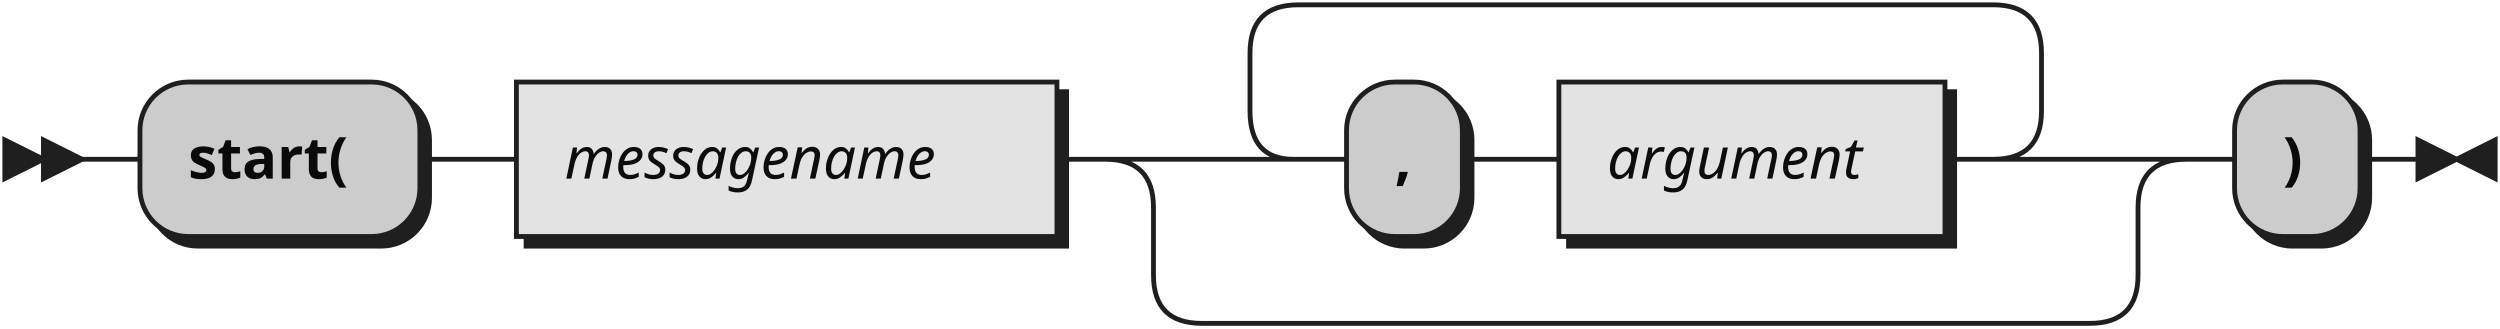
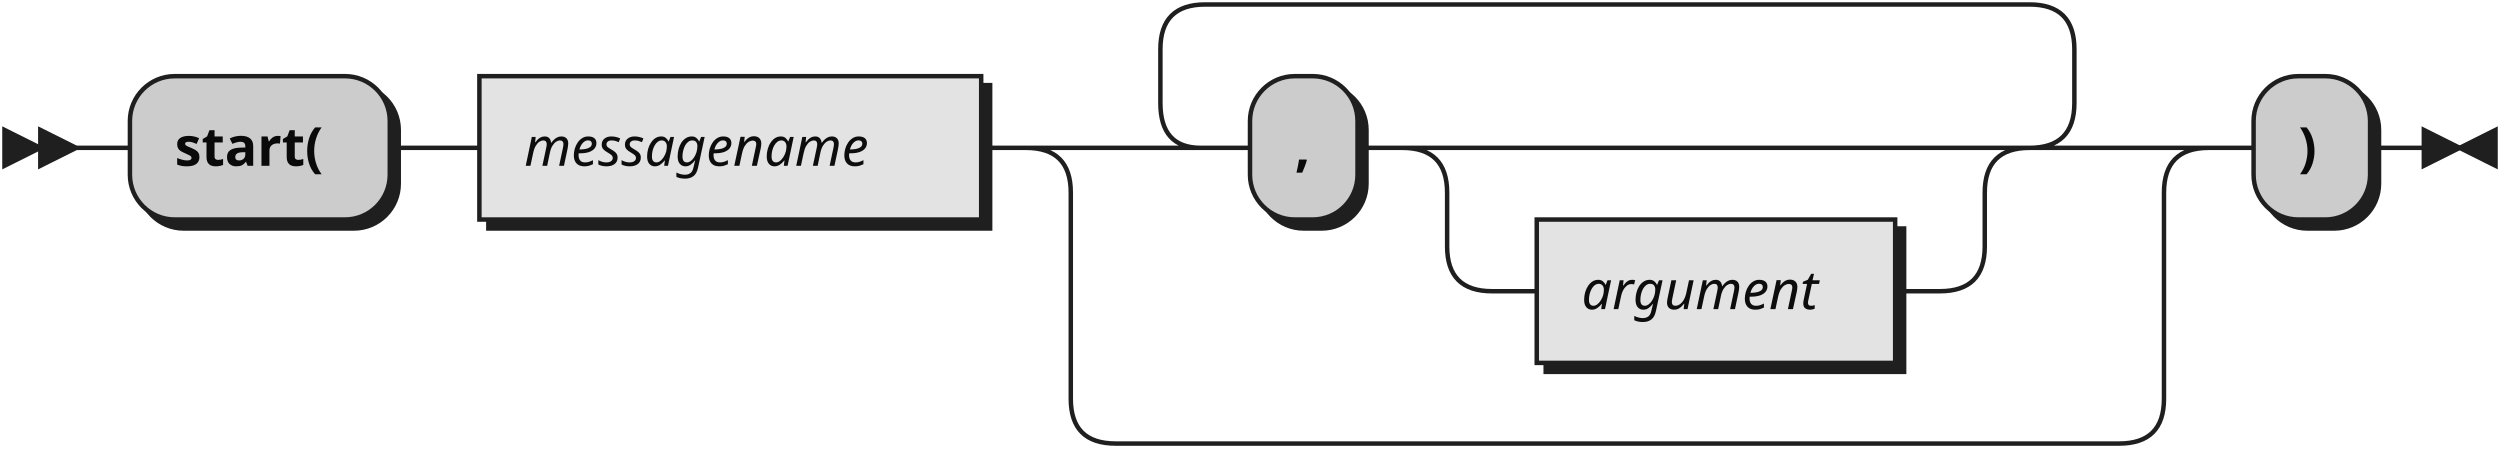
- <svg xmlns="http://www.w3.org/2000/svg" width="518" height="68">
+ <svg xmlns="http://www.w3.org/2000/svg" width="558" height="100">
  <defs>
    <style type="text/css">
               @namespace "http://www.w3.org/2000/svg";
               .line                 {fill: none; stroke: #1F1F1F;}
               .bold-line            {stroke: #0A0A0A; shape-rendering: crispEdges; stroke-width:
               2; }
               .thin-line            {stroke: #0F0F0F; shape-rendering: crispEdges}
               .filled               {fill: #1F1F1F; stroke: none;}
               text.terminal         {font-family: Verdana, Sans-serif;
               font-size: 12px;
               fill: #0A0A0A;
               font-weight: bold;
               }
               text.nonterminal      {font-family: Verdana, Sans-serif; font-style: italic;
               font-size: 12px;
               fill: #0D0D0D;
               }
               text.regexp           {font-family: Verdana, Sans-serif;
               font-size: 12px;
               fill: #0F0F0F;
               }
               rect, circle, polygon {fill: #1F1F1F; stroke: #1F1F1F;}
               rect.terminal         {fill: #CCCCCC; stroke: #1F1F1F;}
               rect.nonterminal      {fill: #E3E3E3; stroke: #1F1F1F;}
               rect.text             {fill: none; stroke: none;}    
               polygon.regexp        {fill: #EFEFEF; stroke: #1F1F1F;}
               
            </style>
  </defs>
  <polygon points="9 33 1 29 1 37" />
  <polygon points="17 33 9 29 9 37" />
  <rect x="31" y="19" width="58" height="32" rx="10" />
  <rect x="29" y="17" width="58" height="32" class="terminal" rx="10" />
  <text class="terminal" x="39" y="37">start(</text>
  <rect x="109" y="19" width="112" height="32" />
  <rect x="107" y="17" width="112" height="32" class="nonterminal" />
  <text class="nonterminal" x="117" y="37">messagename</text>
  <rect x="281" y="19" width="24" height="32" rx="10" />
  <rect x="279" y="17" width="24" height="32" class="terminal" rx="10" />
  <text class="terminal" x="289" y="37">,</text>
-   <rect x="325" y="19" width="80" height="32" />
-   <rect x="323" y="17" width="80" height="32" class="nonterminal" />
-   <text class="nonterminal" x="333" y="37">argument</text>
-   <rect x="465" y="19" width="26" height="32" rx="10" />
-   <rect x="463" y="17" width="26" height="32" class="terminal" rx="10" />
-   <text class="terminal" x="473" y="37">)</text>
-   <path class="line" d="m17 33 h2 m0 0 h10 m58 0 h10 m0 0 h10 m112 0 h10 m40 0 h10 m24 0 h10 m0 0 h10 m80 0 h10 m-164 0 l20 0 m-1 0 q-9 0 -9 -10 l0 -12 q0 -10 10 -10 m144 32 l20 0 m-20 0 q10 0 10 -10 l0 -12 q0 -10 -10 -10 m-144 0 h10 m0 0 h134 m-184 32 h20 m184 0 h20 m-224 0 q10 0 10 10 m204 0 q0 -10 10 -10 m-214 10 v14 m204 0 v-14 m-204 14 q0 10 10 10 m184 0 q10 0 10 -10 m-194 10 h10 m0 0 h174 m20 -34 h10 m26 0 h10 m3 0 h-3" />
-   <polygon points="509 33 517 29 517 37" />
-   <polygon points="509 33 501 29 501 37" />
+   <rect x="345" y="51" width="80" height="32" />
+   <rect x="343" y="49" width="80" height="32" class="nonterminal" />
+   <text class="nonterminal" x="353" y="69">argument</text>
+   <rect x="505" y="19" width="26" height="32" rx="10" />
+   <rect x="503" y="17" width="26" height="32" class="terminal" rx="10" />
+   <text class="terminal" x="513" y="37">)</text>
+   <path class="line" d="m17 33 h2 m0 0 h10 m58 0 h10 m0 0 h10 m112 0 h10 m40 0 h10 m24 0 h10 m20 0 h10 m0 0 h90 m-120 0 h20 m100 0 h20 m-140 0 q10 0 10 10 m120 0 q0 -10 10 -10 m-130 10 v12 m120 0 v-12 m-120 12 q0 10 10 10 m100 0 q10 0 10 -10 m-110 10 h10 m80 0 h10 m-184 -32 l20 0 m-1 0 q-9 0 -9 -10 l0 -12 q0 -10 10 -10 m184 32 l20 0 m-20 0 q10 0 10 -10 l0 -12 q0 -10 -10 -10 m-184 0 h10 m0 0 h174 m-224 32 h20 m224 0 h20 m-264 0 q10 0 10 10 m244 0 q0 -10 10 -10 m-254 10 v46 m244 0 v-46 m-244 46 q0 10 10 10 m224 0 q10 0 10 -10 m-234 10 h10 m0 0 h214 m20 -66 h10 m26 0 h10 m3 0 h-3" />
+   <polygon points="549 33 557 29 557 37" />
+   <polygon points="549 33 541 29 541 37" />
</svg>
